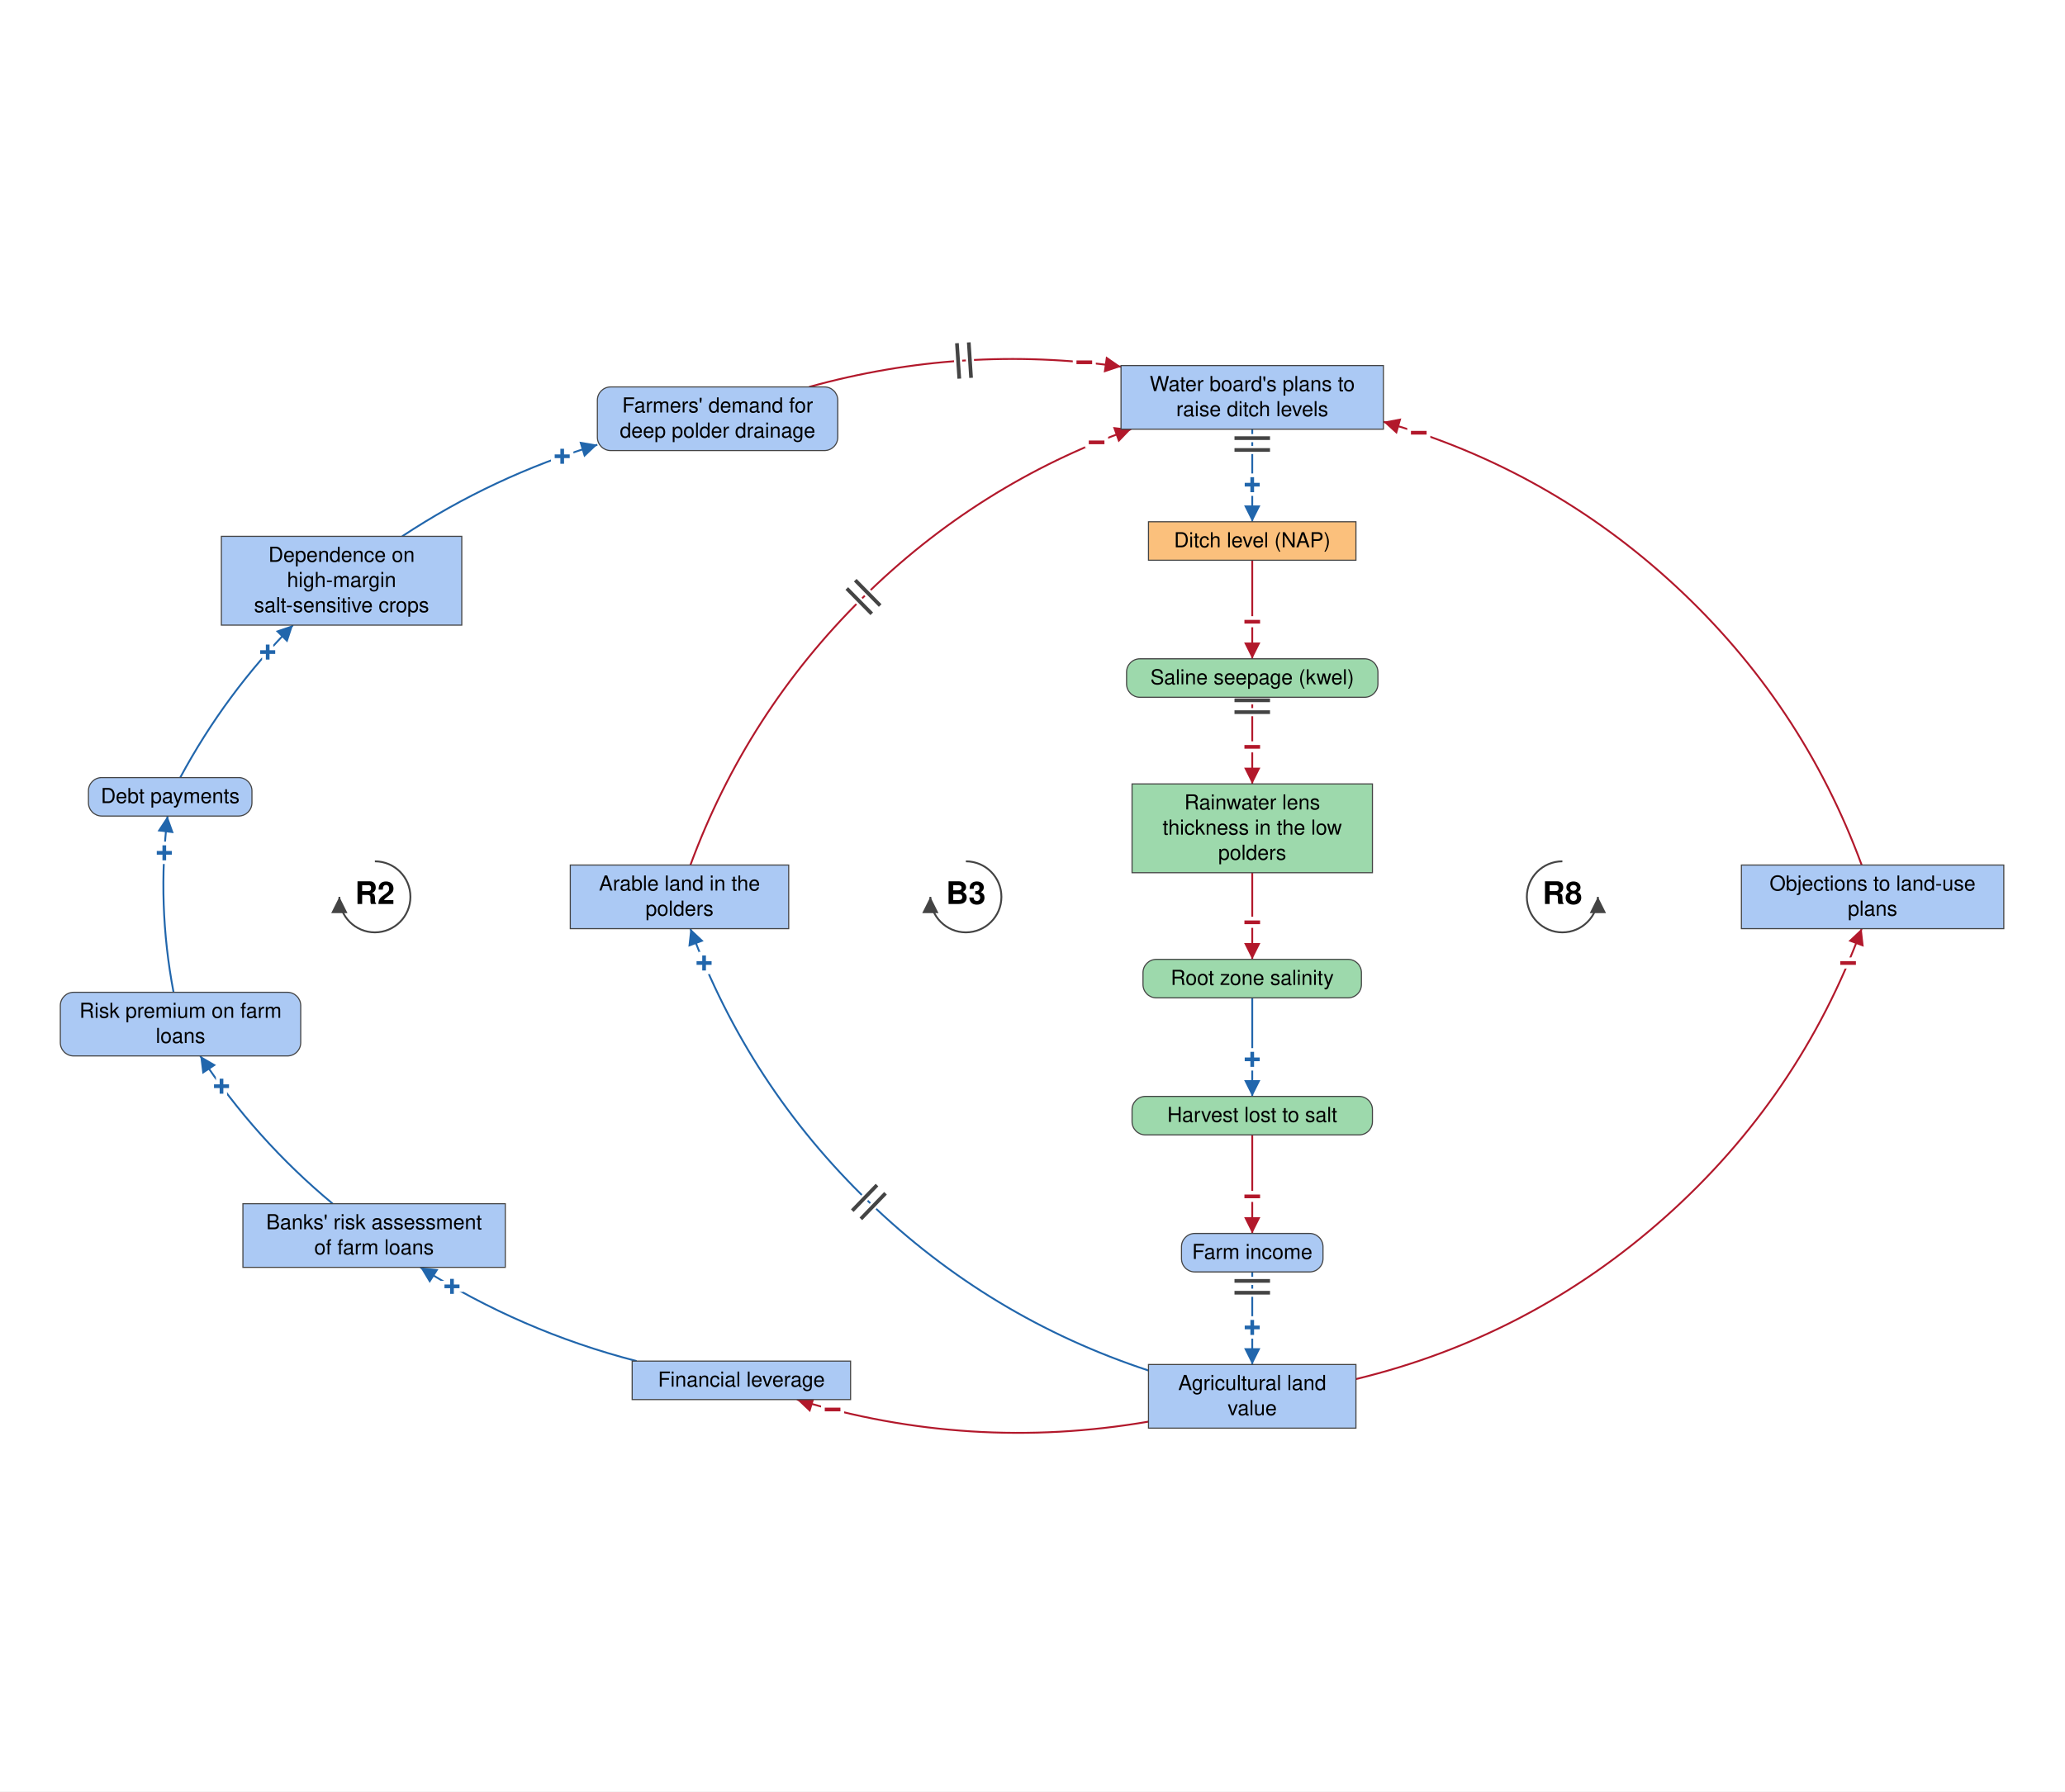
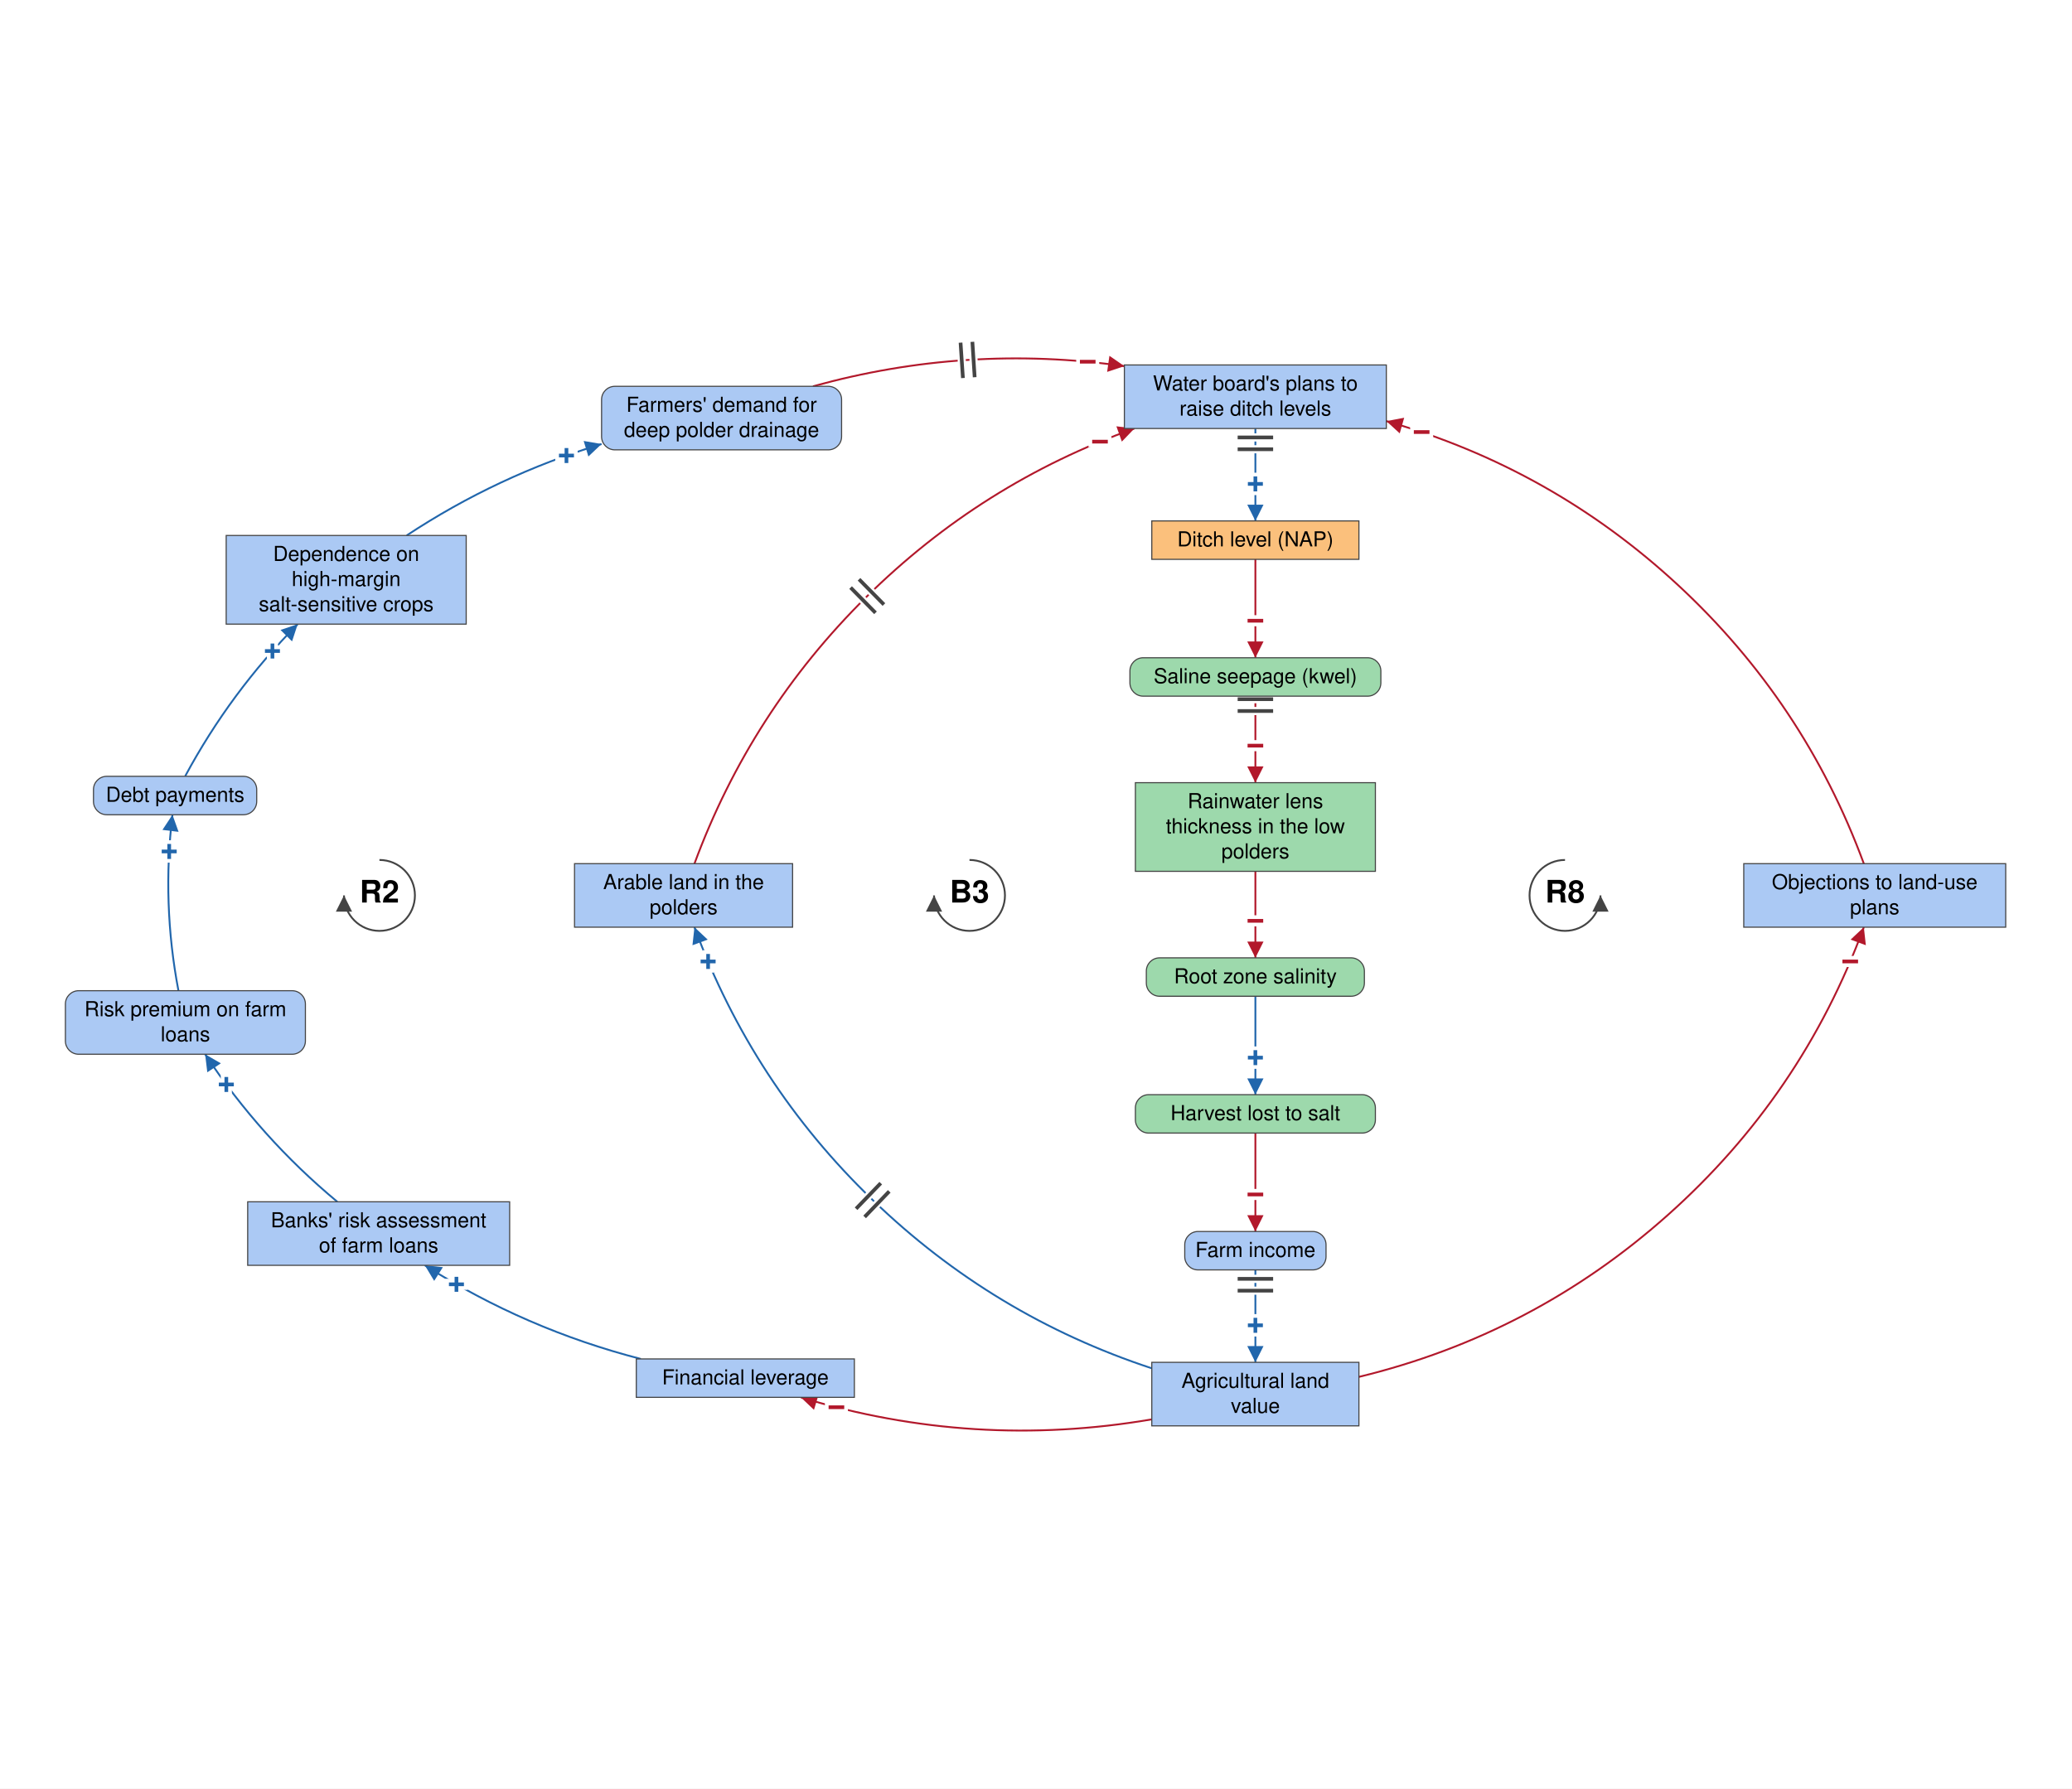
- <svg xmlns="http://www.w3.org/2000/svg" viewBox="-1380 -1212 2790 2421" font-family="Helvetica Neue, Helvetica, Arial, sans-serif" font-size="28" fill="black">
+ <svg xmlns="http://www.w3.org/2000/svg" viewBox="-1387 -1212 2804 2421" font-family="Helvetica Neue, Helvetica, Arial, sans-serif" font-size="28" fill="black">
  <defs>
    <marker id="arrow-plus" viewBox="0 0 10 10" refX="10" refY="5" markerWidth="22" markerHeight="22" markerUnits="userSpaceOnUse" orient="auto">
      <path d="M 0 0 L 10 5 L 0 10 z" fill="#2166AC" />
    </marker>
    <marker id="arrow-minus" viewBox="0 0 10 10" refX="10" refY="5" markerWidth="22" markerHeight="22" markerUnits="userSpaceOnUse" orient="auto">
      <path d="M 0 0 L 10 5 L 0 10 z" fill="#B2182B" />
    </marker>
    <marker id="arrow-grey" viewBox="0 0 10 10" refX="10" refY="5" markerWidth="22" markerHeight="22" markerUnits="userSpaceOnUse" orient="auto">
      <path d="M 0 0 L 10 5 L 0 10 z" fill="#444444" />
    </marker>
  </defs>
-   <rect x="-1380" y="-1212" width="2790" height="2421" fill="white" />
+   <rect x="-1387" y="-1212" width="2804" height="2421" fill="white" />
  <g class="links">
    <g class="link" data-from="mortgage-debt-financial-leverage" data-to="banks-risk-assessment" data-sign="+" data-delay="false" data-curvature="0.133">
      <path class="link-path" d="M -519.8 627.4 Q -676.0 587.2 -812.1 500.7" fill="none" stroke="#2166AC" stroke-width="2.5" marker-end="url(#arrow-plus)" />
      <text class="sign" x="-769.3" y="526.5" text-anchor="middle" dominant-baseline="central" font-size="42" font-weight="bold" fill="#2166AC" stroke="white" stroke-width="10" paint-order="stroke">+</text>
    </g>
    <g class="link" data-from="banks-risk-assessment" data-to="bank-credit-freeze-risk-premiums" data-sign="+" data-delay="false" data-curvature="0.107">
      <path class="link-path" d="M -930.5 414.7 Q -1034.7 328.1 -1109.4 215.0" fill="none" stroke="#2166AC" stroke-width="2.5" marker-end="url(#arrow-plus)" />
      <text class="sign" x="-1080.7" y="256.0" text-anchor="middle" dominant-baseline="central" font-size="42" font-weight="bold" fill="#2166AC" stroke="white" stroke-width="10" paint-order="stroke">+</text>
    </g>
    <g class="link" data-from="bank-credit-freeze-risk-premiums" data-to="debt-payments" data-sign="+" data-delay="false" data-curvature="0.1">
      <path class="link-path" d="M -1145.5 129.0 Q -1168.1 10.5 -1153.6 -109.2" fill="none" stroke="#2166AC" stroke-width="2.5" marker-end="url(#arrow-plus)" />
      <text class="sign" x="-1158.0" y="-59.4" text-anchor="middle" dominant-baseline="central" font-size="42" font-weight="bold" fill="#2166AC" stroke="white" stroke-width="10" paint-order="stroke">+</text>
    </g>
    <g class="link" data-from="debt-payments" data-to="dependence-on-high-margin-salt-sensitive-crops" data-sign="+" data-delay="false" data-curvature="0.105">
      <path class="link-path" d="M -1136.5 -161.2 Q -1075.2 -275.2 -984.1 -367.2" fill="none" stroke="#2166AC" stroke-width="2.5" marker-end="url(#arrow-plus)" />
      <text class="sign" x="-1018.3" y="-330.7" text-anchor="middle" dominant-baseline="central" font-size="42" font-weight="bold" fill="#2166AC" stroke="white" stroke-width="10" paint-order="stroke">+</text>
    </g>
    <g class="link" data-from="dependence-on-high-margin-salt-sensitive-crops" data-to="demand-for-deep-polder-drainage" data-sign="+" data-delay="false" data-curvature="0.139">
      <path class="link-path" d="M -836.7 -487.2 Q -713.8 -568.3 -572.9 -611.0" fill="none" stroke="#2166AC" stroke-width="2.5" marker-end="url(#arrow-plus)" />
      <text class="sign" x="-620.4" y="-595.3" text-anchor="middle" dominant-baseline="central" font-size="42" font-weight="bold" fill="#2166AC" stroke="white" stroke-width="10" paint-order="stroke">+</text>
    </g>
    <g class="link" data-from="demand-for-deep-polder-drainage" data-to="plans-to-raise-ditch-levels" data-sign="-" data-delay="true" data-curvature="0.181">
      <path class="link-path" d="M -286.8 -689.1 Q -79.0 -746.8 134.6 -716.4" fill="none" stroke="#B2182B" stroke-width="2.5" marker-end="url(#arrow-minus)" />
      <text class="sign" x="85.0" y="-722.3" text-anchor="middle" dominant-baseline="central" font-size="42" font-weight="bold" fill="#B2182B" stroke="white" stroke-width="10" paint-order="stroke">−</text>
      <path class="delay-cut" d="M -87.1 -748.2 L -83.9 -700.3 M -71.1 -749.3 L -68.0 -701.4" stroke="white" stroke-width="11" fill="none" />
      <path class="delay" d="M -87.1 -748.2 L -83.9 -700.3 M -71.1 -749.3 L -68.0 -701.4" stroke="#444444" stroke-width="5" fill="none" />
    </g>
    <g class="link" data-from="plans-to-raise-ditch-levels" data-to="ditch-level-nap" data-sign="+" data-delay="true" data-curvature="0">
      <path class="link-path" d="M 311.9 -632.0 Q 311.9 -569.4 311.9 -506.9" fill="none" stroke="#2166AC" stroke-width="2.5" marker-end="url(#arrow-plus)" />
      <text class="sign" x="311.9" y="-556.9" text-anchor="middle" dominant-baseline="central" font-size="42" font-weight="bold" fill="#2166AC" stroke="white" stroke-width="10" paint-order="stroke">+</text>
      <path class="delay-cut" d="M 335.9 -619.9 L 287.9 -619.9 M 335.9 -603.9 L 287.9 -603.9" stroke="white" stroke-width="11" fill="none" />
      <path class="delay" d="M 335.9 -619.9 L 287.9 -619.9 M 335.9 -603.9 L 287.9 -603.9" stroke="#444444" stroke-width="5" fill="none" />
    </g>
    <g class="link" data-from="ditch-level-nap" data-to="saline-seepage-kwel" data-sign="-" data-delay="false" data-curvature="0">
      <path class="link-path" d="M 311.9 -454.9 Q 311.9 -388.3 311.9 -321.7" fill="none" stroke="#B2182B" stroke-width="2.5" marker-end="url(#arrow-minus)" />
      <text class="sign" x="311.9" y="-371.7" text-anchor="middle" dominant-baseline="central" font-size="42" font-weight="bold" fill="#B2182B" stroke="white" stroke-width="10" paint-order="stroke">−</text>
    </g>
    <g class="link" data-from="saline-seepage-kwel" data-to="freshwater-lens-thickness" data-sign="-" data-delay="true" data-curvature="0">
      <path class="link-path" d="M 311.9 -269.7 Q 311.9 -211.1 311.9 -152.6" fill="none" stroke="#B2182B" stroke-width="2.5" marker-end="url(#arrow-minus)" />
      <text class="sign" x="311.9" y="-202.6" text-anchor="middle" dominant-baseline="central" font-size="42" font-weight="bold" fill="#B2182B" stroke="white" stroke-width="10" paint-order="stroke">−</text>
      <path class="delay-cut" d="M 335.9 -265.6 L 287.9 -265.6 M 335.9 -249.6 L 287.9 -249.6" stroke="white" stroke-width="11" fill="none" />
      <path class="delay" d="M 335.9 -265.6 L 287.9 -265.6 M 335.9 -249.6 L 287.9 -249.6" stroke="#444444" stroke-width="5" fill="none" />
    </g>
    <g class="link" data-from="freshwater-lens-thickness" data-to="root-zone-salinity" data-sign="-" data-delay="false" data-curvature="0">
      <path class="link-path" d="M 311.9 -32.6 Q 311.9 25.9 311.9 84.5" fill="none" stroke="#B2182B" stroke-width="2.5" marker-end="url(#arrow-minus)" />
      <text class="sign" x="311.9" y="34.5" text-anchor="middle" dominant-baseline="central" font-size="42" font-weight="bold" fill="#B2182B" stroke="white" stroke-width="10" paint-order="stroke">−</text>
    </g>
    <g class="link" data-from="root-zone-salinity" data-to="harvest-lost-to-salt" data-sign="+" data-delay="false" data-curvature="0">
      <path class="link-path" d="M 311.9 136.5 Q 311.9 203.1 311.9 269.7" fill="none" stroke="#2166AC" stroke-width="2.5" marker-end="url(#arrow-plus)" />
      <text class="sign" x="311.9" y="219.7" text-anchor="middle" dominant-baseline="central" font-size="42" font-weight="bold" fill="#2166AC" stroke="white" stroke-width="10" paint-order="stroke">+</text>
    </g>
    <g class="link" data-from="harvest-lost-to-salt" data-to="farm-revenue" data-sign="-" data-delay="false" data-curvature="0">
      <path class="link-path" d="M 311.9 321.7 Q 311.9 388.3 311.9 454.9" fill="none" stroke="#B2182B" stroke-width="2.5" marker-end="url(#arrow-minus)" />
      <text class="sign" x="311.9" y="404.9" text-anchor="middle" dominant-baseline="central" font-size="42" font-weight="bold" fill="#B2182B" stroke="white" stroke-width="10" paint-order="stroke">−</text>
    </g>
    <g class="link" data-from="farm-revenue" data-to="agricultural-land-value" data-sign="+" data-delay="true" data-curvature="0">
      <path class="link-path" d="M 311.9 506.9 Q 311.9 569.4 311.9 632.0" fill="none" stroke="#2166AC" stroke-width="2.5" marker-end="url(#arrow-plus)" />
      <text class="sign" x="311.9" y="582.0" text-anchor="middle" dominant-baseline="central" font-size="42" font-weight="bold" fill="#2166AC" stroke="white" stroke-width="10" paint-order="stroke">+</text>
      <path class="delay-cut" d="M 335.9 519.0 L 287.9 519.0 M 335.9 535.0 L 287.9 535.0" stroke="white" stroke-width="11" fill="none" />
      <path class="delay" d="M 335.9 519.0 L 287.9 519.0 M 335.9 535.0 L 287.9 535.0" stroke="#444444" stroke-width="5" fill="none" />
    </g>
    <g class="link" data-from="agricultural-land-value" data-to="mortgage-debt-financial-leverage" data-sign="-" data-delay="false" data-curvature="0.172">
      <path class="link-path" d="M 171.7 709.2 Q -69.3 750.5 -303.3 679.4" fill="none" stroke="#B2182B" stroke-width="2.5" marker-end="url(#arrow-minus)" />
      <text class="sign" x="-255.1" y="692.9" text-anchor="middle" dominant-baseline="central" font-size="42" font-weight="bold" fill="#B2182B" stroke="white" stroke-width="10" paint-order="stroke">−</text>
    </g>
    <g class="link" data-from="agricultural-land-value" data-to="policy-resistance-legal-delays" data-sign="-" data-delay="false" data-curvature="-0.302">
      <path class="link-path" d="M 452.0 651.7 Q 688.3 594.5 869.8 432.8 Q 1051.3 271.1 1135.3 43.0" fill="none" stroke="#B2182B" stroke-width="2.5" marker-end="url(#arrow-minus)" />
      <text class="sign" x="1116.9" y="89.5" text-anchor="middle" dominant-baseline="central" font-size="42" font-weight="bold" fill="#B2182B" stroke="white" stroke-width="10" paint-order="stroke">−</text>
    </g>
    <g class="link" data-from="policy-resistance-legal-delays" data-to="plans-to-raise-ditch-levels" data-sign="-" data-delay="false" data-curvature="-0.302">
      <path class="link-path" d="M 1135.3 -43.0 Q 1054.8 -261.6 884.0 -419.9 Q 713.1 -578.2 489.1 -642.0" fill="none" stroke="#B2182B" stroke-width="2.5" marker-end="url(#arrow-minus)" />
      <text class="sign" x="536.9" y="-627.1" text-anchor="middle" dominant-baseline="central" font-size="42" font-weight="bold" fill="#B2182B" stroke="white" stroke-width="10" paint-order="stroke">−</text>
    </g>
    <g class="link" data-from="agricultural-land-value" data-to="farmland-leaving-arable-use" data-sign="+" data-delay="true" data-curvature="0.28">
      <path class="link-path" d="M 171.7 640.1 Q -43.2 569.4 -206.0 412.3 Q -368.9 255.3 -447.2 43.0" fill="none" stroke="#2166AC" stroke-width="2.5" marker-end="url(#arrow-plus)" />
      <text class="sign" x="-428.7" y="89.5" text-anchor="middle" dominant-baseline="central" font-size="42" font-weight="bold" fill="#2166AC" stroke="white" stroke-width="10" paint-order="stroke">+</text>
      <path class="delay-cut" d="M -216.9 435.2 L -183.6 400.6 M -228.5 424.1 L -195.1 389.5" stroke="white" stroke-width="11" fill="none" />
      <path class="delay" d="M -216.9 435.2 L -183.6 400.6 M -228.5 424.1 L -195.1 389.5" stroke="#444444" stroke-width="5" fill="none" />
    </g>
    <g class="link" data-from="farmland-leaving-arable-use" data-to="plans-to-raise-ditch-levels" data-sign="-" data-delay="true" data-curvature="0.28">
      <path class="link-path" d="M -447.2 -43.0 Q -371.1 -249.1 -214.9 -403.7 Q -58.7 -558.2 148.2 -632.0" fill="none" stroke="#B2182B" stroke-width="2.5" marker-end="url(#arrow-minus)" />
      <text class="sign" x="101.6" y="-614.1" text-anchor="middle" dominant-baseline="central" font-size="42" font-weight="bold" fill="#B2182B" stroke="white" stroke-width="10" paint-order="stroke">−</text>
      <path class="delay-cut" d="M -235.9 -416.7 L -202.2 -382.5 M -224.5 -427.9 L -190.8 -393.7" stroke="white" stroke-width="11" fill="none" />
      <path class="delay" d="M -235.9 -416.7 L -202.2 -382.5 M -224.5 -427.9 L -190.8 -393.7" stroke="#444444" stroke-width="5" fill="none" />
    </g>
  </g>
  <g class="elements">
    <g class="element" data-id="plans-to-raise-ditch-levels" data-domain="Social" data-type="Stock" data-adaptive="false">
      <rect x="134.6" y="-718.0" width="354.5" height="86.0" rx="0" fill="#ABC9F4" stroke="#444444" stroke-width="1.5" />
      <text x="311.9" y="-683.5" text-anchor="middle">Water board's plans to</text>
      <text x="311.9" y="-649.5" text-anchor="middle">raise ditch levels</text>
    </g>
    <g class="element" data-id="ditch-level-nap" data-domain="Technological" data-type="Stock" data-adaptive="false">
      <rect x="171.7" y="-506.9" width="280.3" height="52.0" rx="0" fill="#FBC07C" stroke="#444444" stroke-width="1.5" />
      <text x="311.9" y="-472.4" text-anchor="middle">Ditch level (NAP)</text>
    </g>
    <g class="element" data-id="saline-seepage-kwel" data-domain="Ecological" data-type="Auxiliary" data-adaptive="false">
      <rect x="142.1" y="-321.7" width="339.6" height="52.0" rx="18" fill="#9DD9AC" stroke="#444444" stroke-width="1.5" />
      <text x="311.9" y="-287.2" text-anchor="middle">Saline seepage (kwel)</text>
    </g>
    <g class="element" data-id="freshwater-lens-thickness" data-domain="Ecological" data-type="Stock" data-adaptive="false">
      <rect x="149.5" y="-152.6" width="324.8" height="120.0" rx="0" fill="#9DD9AC" stroke="#444444" stroke-width="1.5" />
      <text x="311.9" y="-118.1" text-anchor="middle">Rainwater lens</text>
      <text x="311.9" y="-84.1" text-anchor="middle">thickness in the low</text>
      <text x="311.9" y="-50.1" text-anchor="middle">polders</text>
    </g>
    <g class="element" data-id="root-zone-salinity" data-domain="Ecological" data-type="Auxiliary" data-adaptive="false">
      <rect x="164.3" y="84.5" width="295.1" height="52.0" rx="18" fill="#9DD9AC" stroke="#444444" stroke-width="1.5" />
      <text x="311.9" y="119.0" text-anchor="middle">Root zone salinity</text>
    </g>
    <g class="element" data-id="harvest-lost-to-salt" data-domain="Ecological" data-type="Auxiliary" data-adaptive="false">
      <rect x="149.5" y="269.7" width="324.8" height="52.0" rx="18" fill="#9DD9AC" stroke="#444444" stroke-width="1.5" />
      <text x="311.9" y="304.2" text-anchor="middle">Harvest lost to salt</text>
    </g>
    <g class="element" data-id="farm-revenue" data-domain="Social" data-type="Auxiliary" data-adaptive="false">
      <rect x="216.3" y="454.9" width="191.2" height="52.0" rx="18" fill="#ABC9F4" stroke="#444444" stroke-width="1.5" />
      <text x="311.9" y="489.4" text-anchor="middle">Farm income</text>
    </g>
    <g class="element" data-id="agricultural-land-value" data-domain="Social" data-type="Stock" data-adaptive="false">
      <rect x="171.7" y="632.0" width="280.3" height="86.0" rx="0" fill="#ABC9F4" stroke="#444444" stroke-width="1.5" />
      <text x="311.9" y="666.5" text-anchor="middle">Agricultural land</text>
      <text x="311.9" y="700.5" text-anchor="middle">value</text>
    </g>
    <g class="element" data-id="farmland-leaving-arable-use" data-domain="Social" data-type="Stock" data-adaptive="false">
      <rect x="-609.5" y="-43.0" width="295.1" height="86.0" rx="0" fill="#ABC9F4" stroke="#444444" stroke-width="1.5" />
      <text x="-461.9" y="-8.5" text-anchor="middle">Arable land in the</text>
      <text x="-461.9" y="25.5" text-anchor="middle">polders</text>
    </g>
    <g class="element" data-id="policy-resistance-legal-delays" data-domain="Social" data-type="Stock" data-adaptive="false">
      <rect x="972.8" y="-43.0" width="354.5" height="86.0" rx="0" fill="#ABC9F4" stroke="#444444" stroke-width="1.5" />
      <text x="1150.0" y="-8.5" text-anchor="middle">Objections to land-use</text>
      <text x="1150.0" y="25.5" text-anchor="middle">plans</text>
    </g>
    <g class="element" data-id="mortgage-debt-financial-leverage" data-domain="Social" data-type="Stock" data-adaptive="false">
      <rect x="-525.9" y="627.4" width="295.1" height="52.0" rx="0" fill="#ABC9F4" stroke="#444444" stroke-width="1.5" />
      <text x="-378.3" y="661.9" text-anchor="middle">Financial leverage</text>
    </g>
    <g class="element" data-id="banks-risk-assessment" data-domain="Social" data-type="Stock" data-adaptive="false">
      <rect x="-1051.8" y="414.7" width="354.5" height="86.0" rx="0" fill="#ABC9F4" stroke="#444444" stroke-width="1.5" />
      <text x="-874.6" y="449.2" text-anchor="middle">Banks' risk assessment</text>
      <text x="-874.6" y="483.2" text-anchor="middle">of farm loans</text>
    </g>
    <g class="element" data-id="bank-credit-freeze-risk-premiums" data-domain="Social" data-type="Auxiliary" data-adaptive="false">
      <rect x="-1298.5" y="129.0" width="324.8" height="86.0" rx="18" fill="#ABC9F4" stroke="#444444" stroke-width="1.5" />
      <text x="-1136.1" y="163.5" text-anchor="middle">Risk premium on farm</text>
      <text x="-1136.1" y="197.5" text-anchor="middle">loans</text>
    </g>
    <g class="element" data-id="debt-payments" data-domain="Social" data-type="Auxiliary" data-adaptive="false">
      <rect x="-1260.5" y="-161.2" width="220.9" height="52.0" rx="18" fill="#ABC9F4" stroke="#444444" stroke-width="1.5" />
      <text x="-1150.0" y="-126.7" text-anchor="middle">Debt payments</text>
    </g>
    <g class="element" data-id="dependence-on-high-margin-salt-sensitive-crops" data-domain="Social" data-type="Stock" data-adaptive="false">
      <rect x="-1080.9" y="-487.2" width="324.8" height="120.0" rx="0" fill="#ABC9F4" stroke="#444444" stroke-width="1.5" />
      <text x="-918.5" y="-452.7" text-anchor="middle">Dependence on</text>
      <text x="-918.5" y="-418.7" text-anchor="middle">high-margin</text>
      <text x="-918.5" y="-384.7" text-anchor="middle">salt-sensitive crops</text>
    </g>
    <g class="element" data-id="demand-for-deep-polder-drainage" data-domain="Social" data-type="Auxiliary" data-adaptive="false">
      <rect x="-572.9" y="-689.1" width="324.8" height="86.0" rx="18" fill="#ABC9F4" stroke="#444444" stroke-width="1.5" />
      <text x="-410.5" y="-654.6" text-anchor="middle">Farmers' demand for</text>
      <text x="-410.5" y="-620.6" text-anchor="middle">deep polder drainage</text>
    </g>
  </g>
  <g class="loop" data-id="R2">
    <path d="M -873.5 -48.0 A 48 48 0 1 1 -921.5 0.0" fill="none" stroke="#444444" stroke-width="2.5" marker-end="url(#arrow-grey)" />
    <text class="loop-id" x="-873.5" y="0.0" text-anchor="middle" dominant-baseline="central" font-size="42" font-weight="bold">R2</text>
  </g>
  <g class="loop" data-id="R8">
    <path d="M 730.9 -48.0 A 48 48 0 1 0 778.9 0.0" fill="none" stroke="#444444" stroke-width="2.5" marker-end="url(#arrow-grey)" />
    <text class="loop-id" x="730.9" y="0.0" text-anchor="middle" dominant-baseline="central" font-size="42" font-weight="bold">R8</text>
  </g>
  <g class="loop" data-id="B3">
    <path d="M -75.0 -48.0 A 48 48 0 1 1 -123.0 0.0" fill="none" stroke="#444444" stroke-width="2.5" marker-end="url(#arrow-grey)" />
    <text class="loop-id" x="-75.0" y="0.0" text-anchor="middle" dominant-baseline="central" font-size="42" font-weight="bold">B3</text>
  </g>
</svg>
